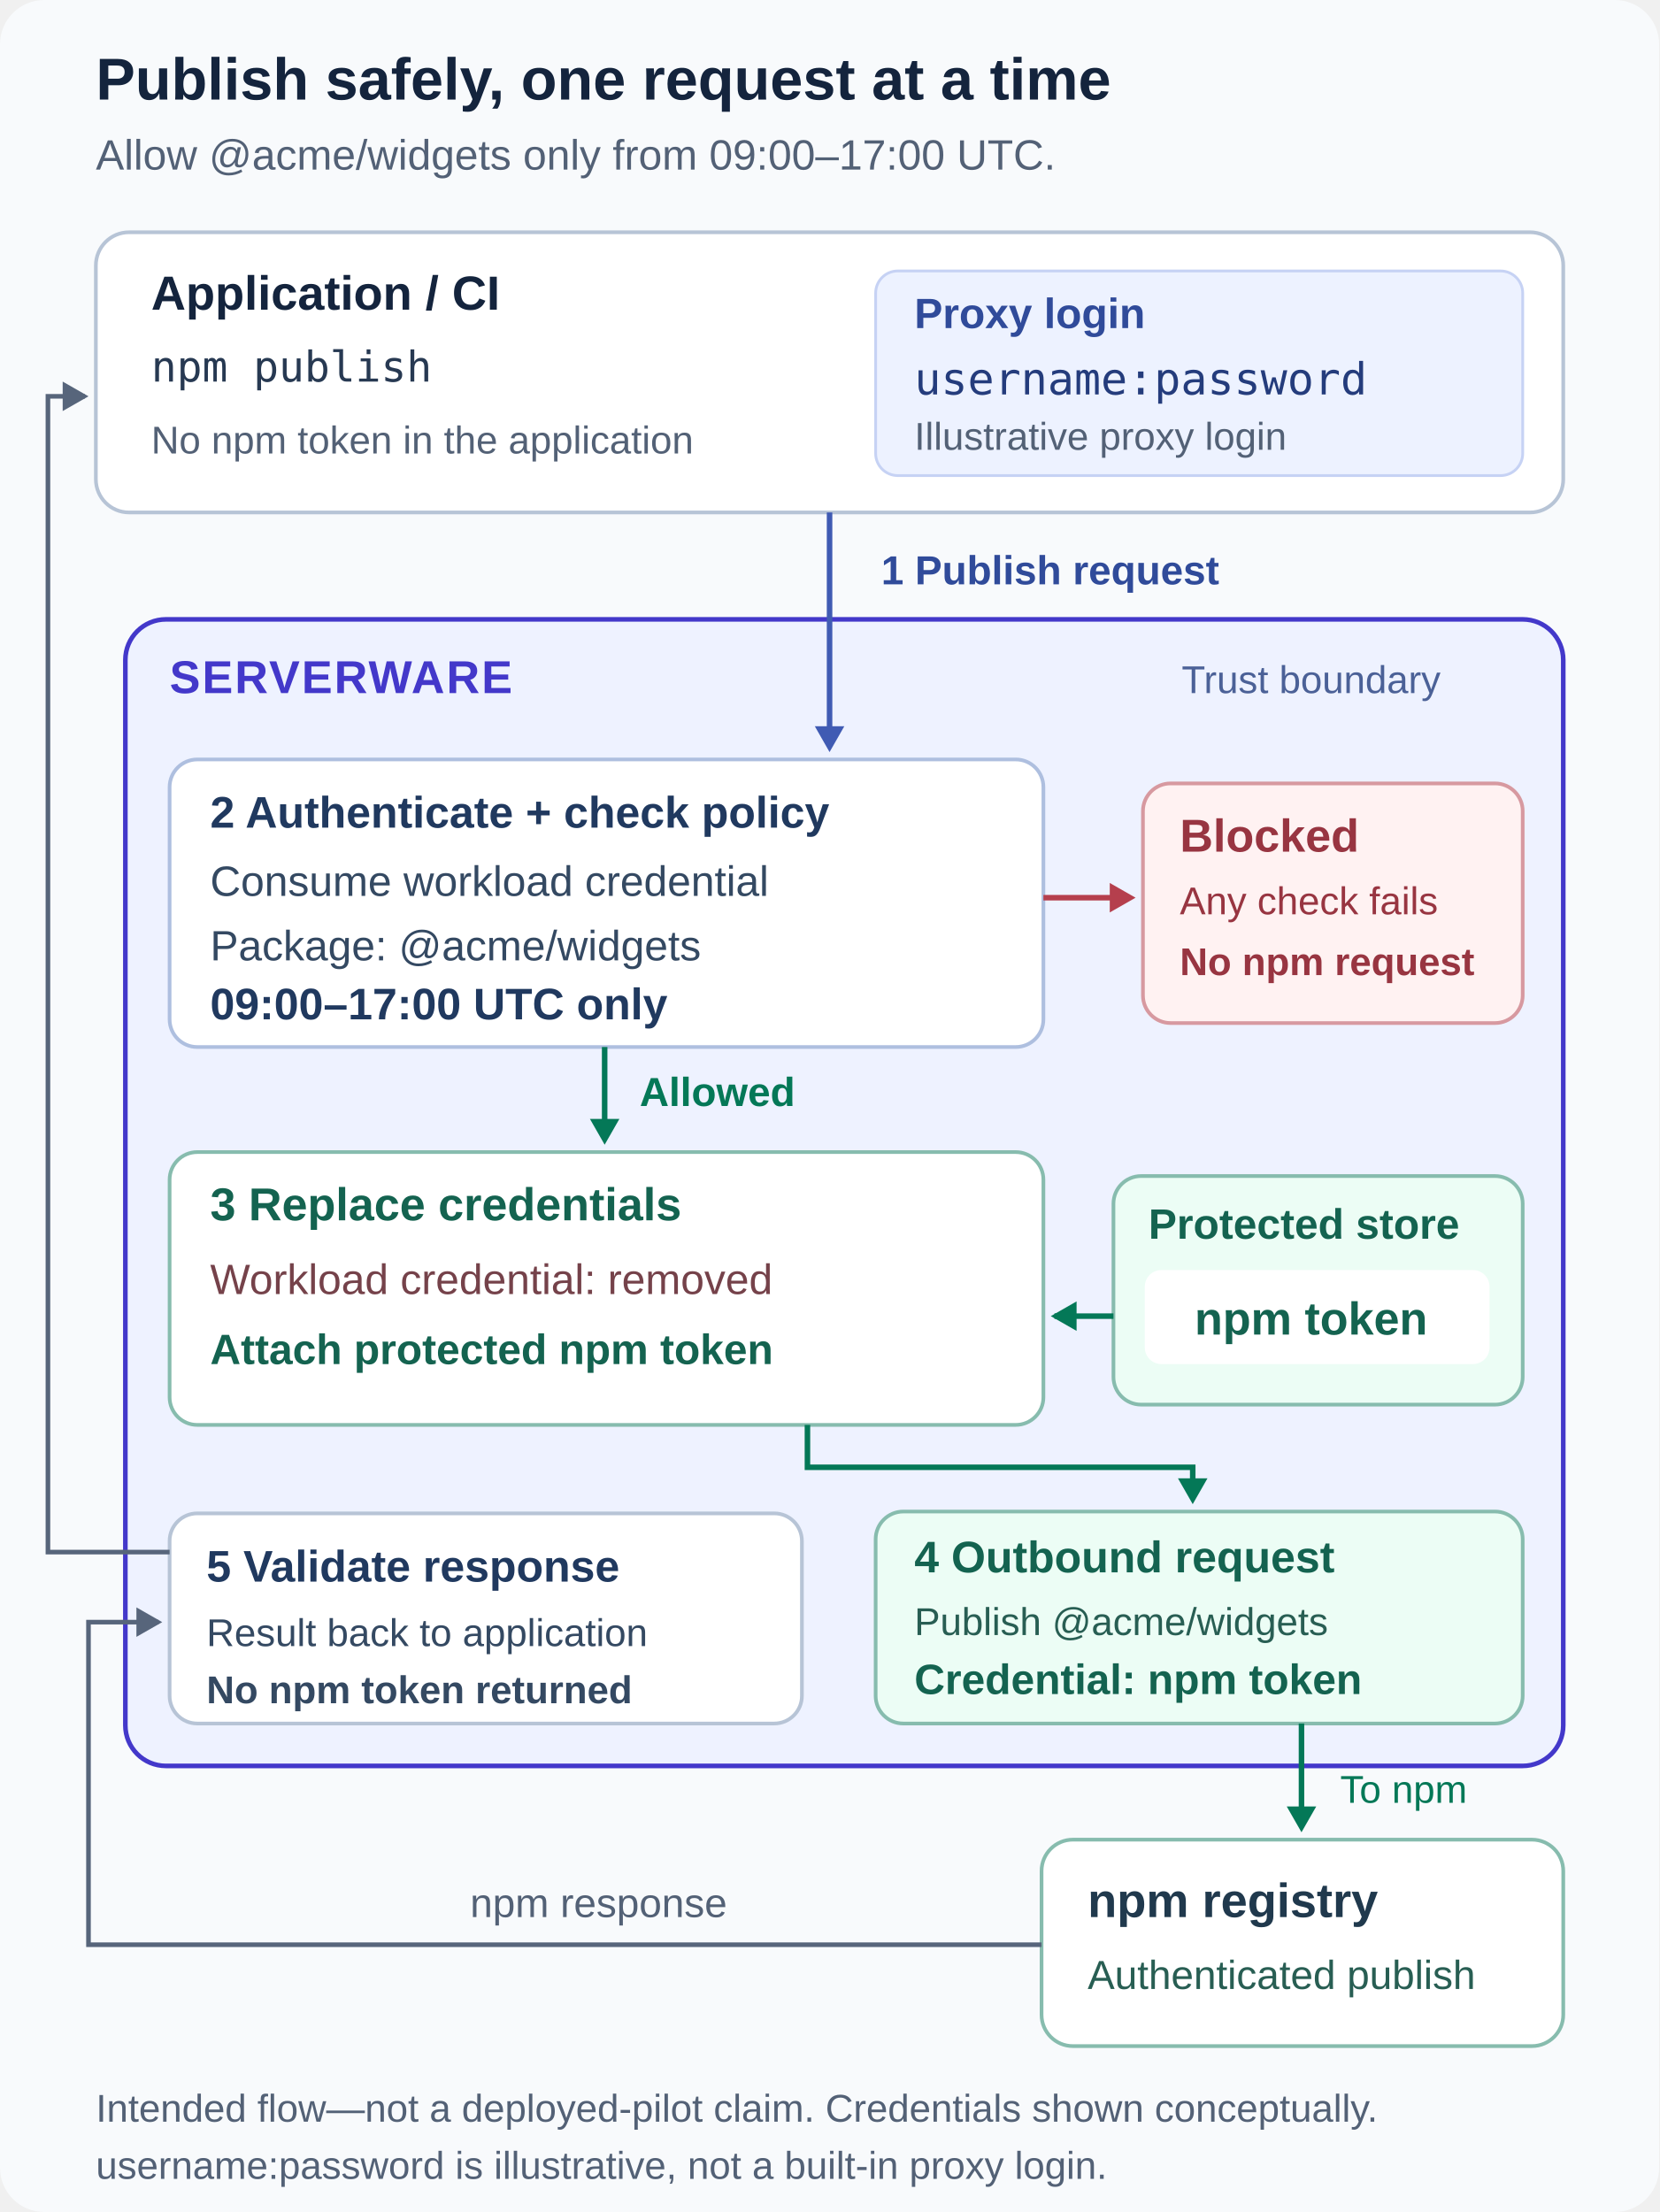
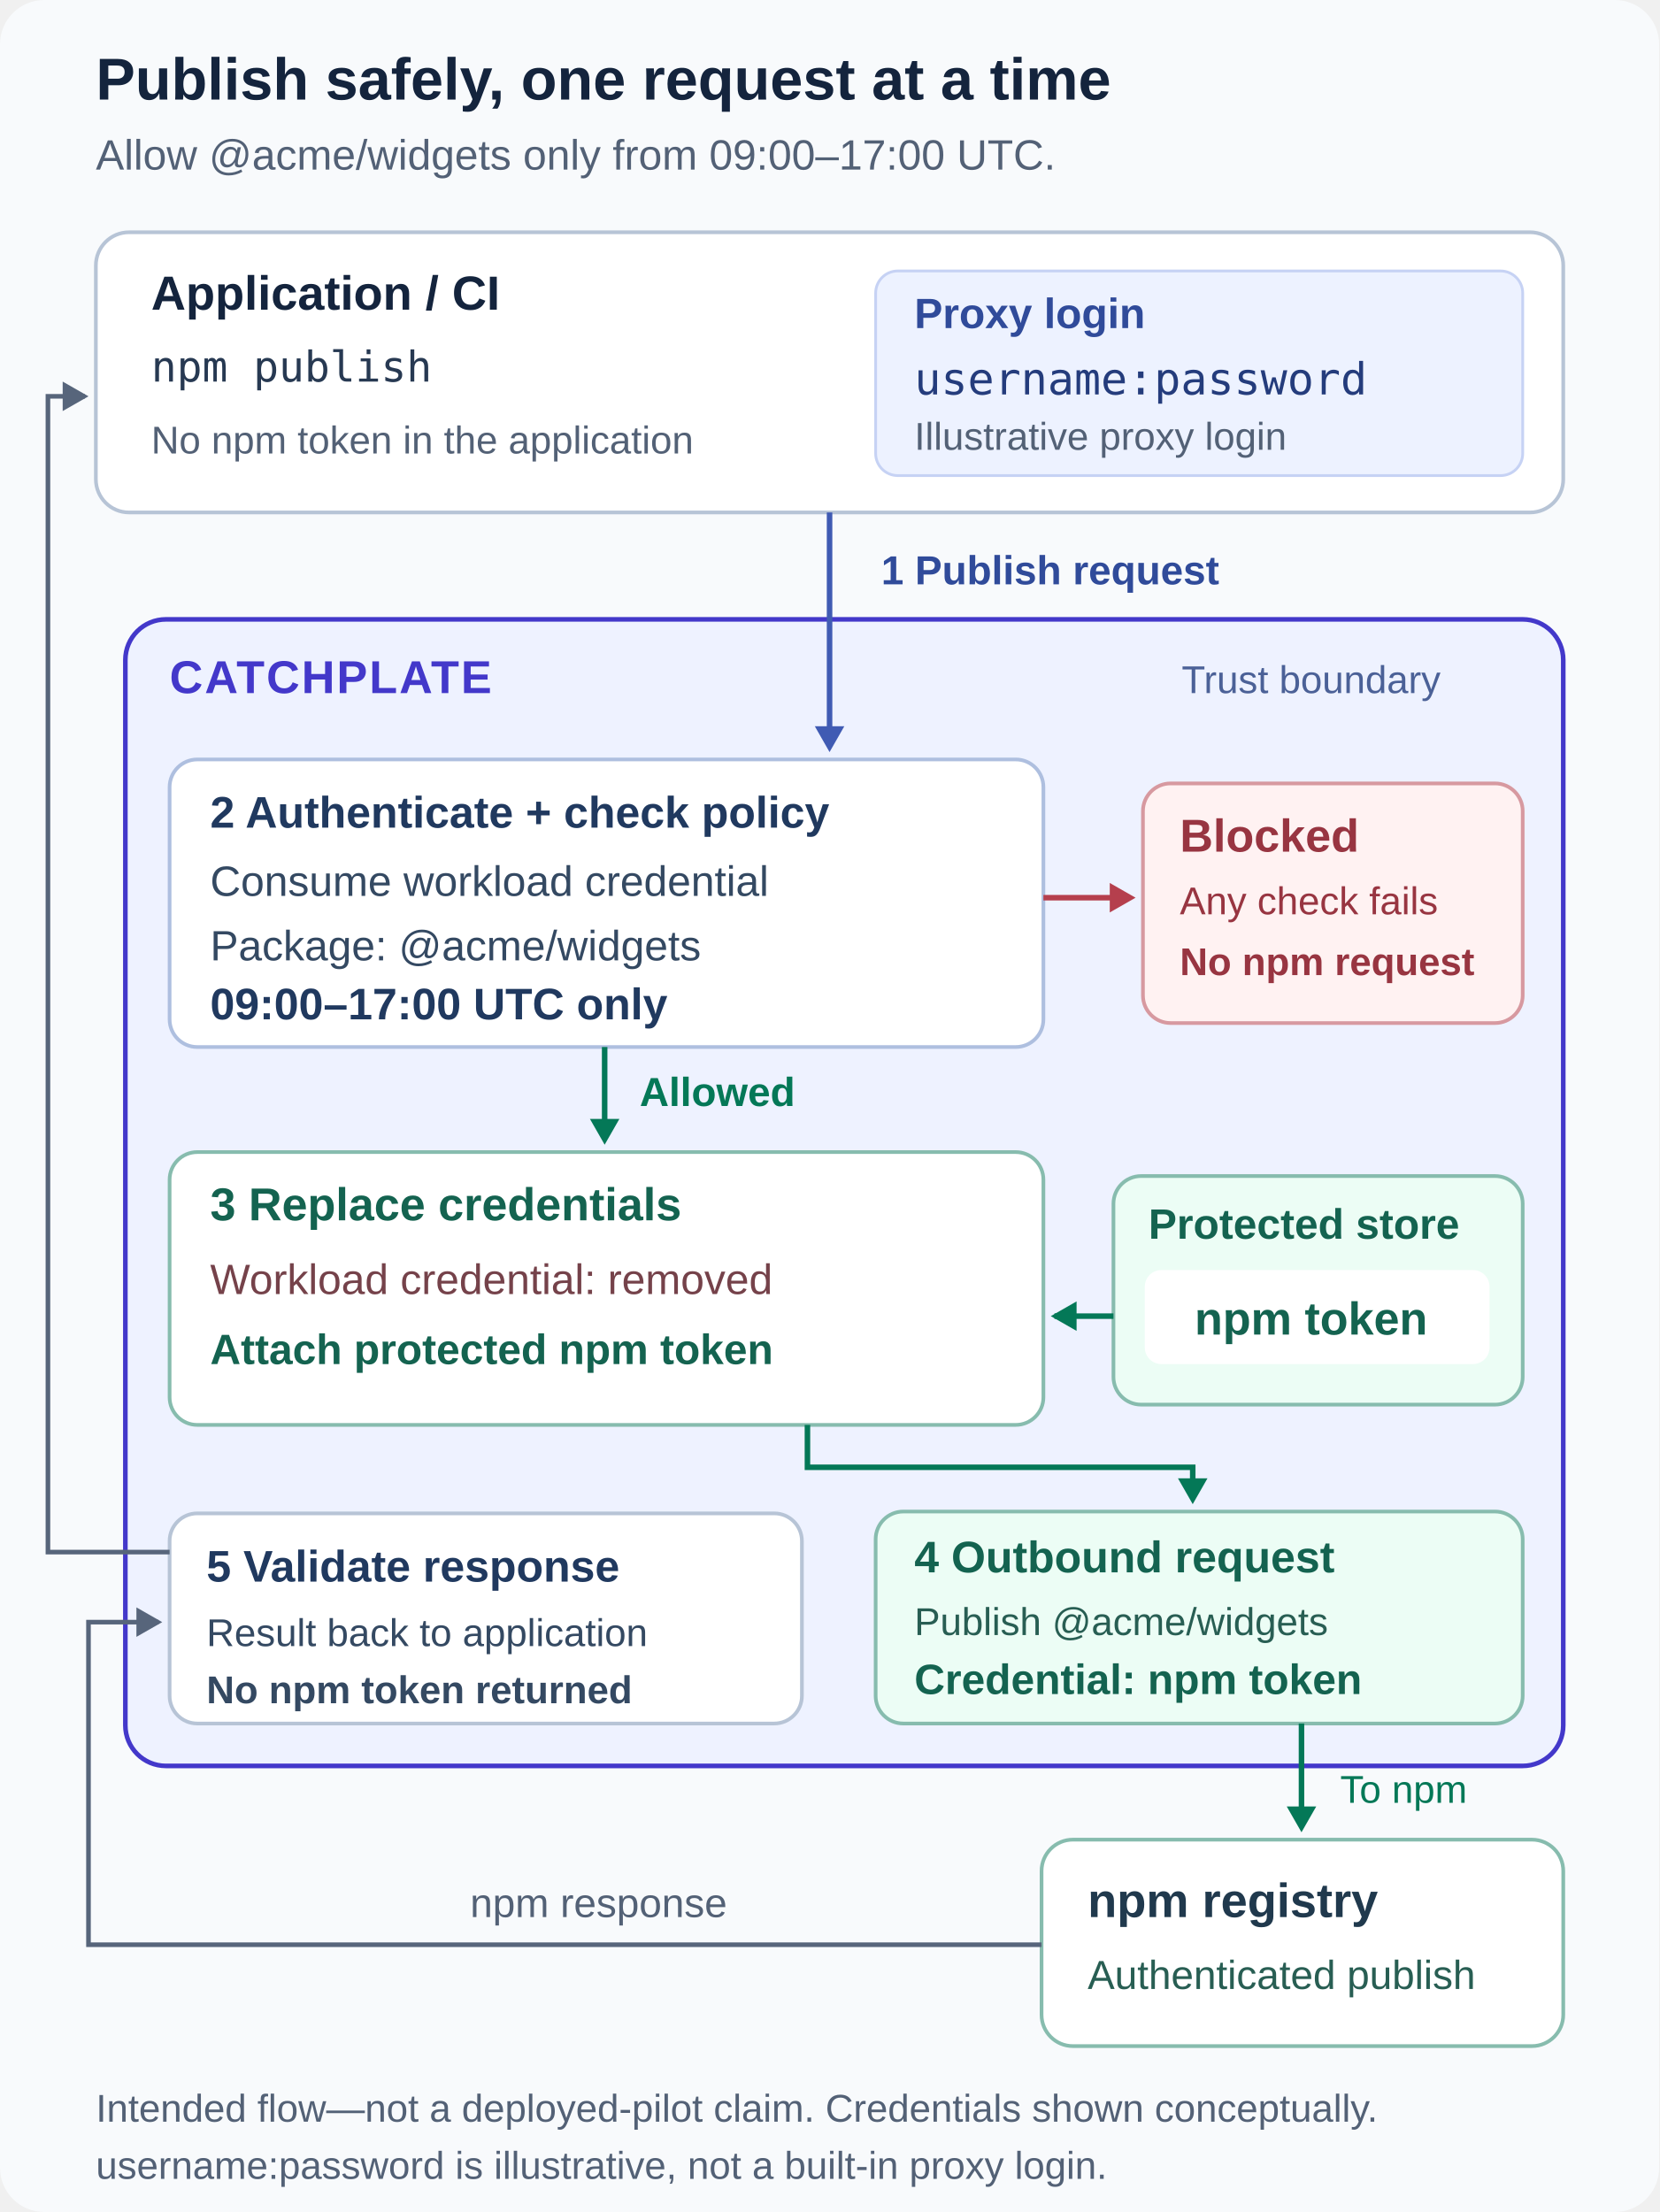
<svg xmlns="http://www.w3.org/2000/svg" width="900" height="1200" viewBox="0 0 900 1200" role="img" aria-labelledby="title desc">
  <rect width="900" height="1200" rx="24" fill="#f8fafc" />
  <g font-family="Arial, Helvetica, sans-serif">
    <text x="52" y="54" fill="#14243d" font-size="32" font-weight="700">Publish safely, one request at a time</text>
    <text x="52" y="92" fill="#536176" font-size="23">Allow @acme/widgets only from 09:00–17:00 UTC.</text>
    <rect x="52" y="126" width="796" height="152" rx="18" fill="#ffffff" stroke="#b7c4d6" stroke-width="2" />
    <text x="82" y="168" fill="#14243d" font-size="26" font-weight="700">Application / CI</text>
    <text x="82" y="207" fill="#273952" font-family="monospace" font-size="23">npm publish</text>
    <text x="82" y="246" fill="#536176" font-size="21">No npm token in the application</text>
    <rect x="475" y="147" width="351" height="111" rx="12" fill="#edf2ff" stroke="#c6d2f4" stroke-width="1.5" />
    <text x="496" y="178" fill="#304b9a" font-size="23" font-weight="700">Proxy login</text>
    <text x="496" y="214" fill="#243c7c" font-family="monospace" font-size="24">username:password</text>
    <text x="496" y="244" fill="#536176" font-size="21">Illustrative proxy login</text>
    <rect x="68" y="336" width="780" height="622" rx="22" fill="#eef2ff" stroke="#4338ca" stroke-width="2.5" />
-     <text x="92" y="376" fill="#4338ca" font-size="25" font-weight="700" letter-spacing="1">SERVERWARE</text>
+     <text x="92" y="376" fill="#4338ca" font-size="25" font-weight="700" letter-spacing="1">CATCHPLATE</text>
    <text x="641" y="376" fill="#4b6197" font-size="21">Trust boundary</text>
    <path d="M450 278V404" fill="none" stroke="#405bb3" stroke-width="3" />
    <path d="M442 394L450 408L458 394Z" fill="#405bb3" />
    <rect x="466" y="293" width="246" height="31" rx="7" fill="#f8fafc" />
    <text x="478" y="317" fill="#304b9a" font-size="22" font-weight="700">1  Publish request</text>
    <rect x="92" y="412" width="474" height="156" rx="15" fill="#ffffff" stroke="#aebfdf" stroke-width="2" />
    <text x="114" y="449" fill="#20395f" font-size="24" font-weight="700">2  Authenticate + check policy</text>
    <text x="114" y="486" fill="#344962" font-size="23">Consume workload credential</text>
    <text x="114" y="521" fill="#344962" font-size="23">Package: @acme/widgets</text>
    <text x="114" y="553" fill="#20395f" font-size="24" font-weight="700">09:00–17:00 UTC only</text>
    <path d="M566 487H608" fill="none" stroke="#b53f4d" stroke-width="3" />
    <path d="M602 479L616 487L602 495Z" fill="#b53f4d" />
    <rect x="620" y="425" width="206" height="130" rx="15" fill="#fff2f2" stroke="#d799a0" stroke-width="2" />
    <text x="640" y="462" fill="#983541" font-size="25" font-weight="700">Blocked</text>
    <text x="640" y="496" fill="#983541" font-size="21">Any check fails</text>
    <text x="640" y="529" fill="#983541" font-size="21" font-weight="700">No npm request</text>
    <path d="M328 568V617" fill="none" stroke="#047857" stroke-width="3" />
    <path d="M320 607L328 621L336 607Z" fill="#047857" />
    <text x="347" y="600" fill="#047857" font-size="22" font-weight="700">Allowed</text>
    <rect x="92" y="625" width="474" height="148" rx="15" fill="#ffffff" stroke="#87bcae" stroke-width="2" />
    <text x="114" y="662" fill="#146350" font-size="25" font-weight="700">3  Replace credentials</text>
    <text x="114" y="702" fill="#75424a" font-size="23">Workload credential: removed</text>
    <text x="114" y="740" fill="#146350" font-size="23" font-weight="700">Attach protected npm token</text>
    <rect x="604" y="638" width="222" height="124" rx="15" fill="#ecfdf5" stroke="#87bcae" stroke-width="2" />
    <text x="623" y="672" fill="#146350" font-size="23" font-weight="700">Protected store</text>
    <rect x="621" y="689" width="187" height="51" rx="9" fill="#ffffff" />
    <text x="648" y="724" fill="#146350" font-size="25" font-weight="700">npm token</text>
    <path d="M604 714H572" fill="none" stroke="#047857" stroke-width="3" />
    <path d="M584 706L570 714L584 722Z" fill="#047857" />
    <path d="M438 773V796H647V812" fill="none" stroke="#047857" stroke-width="3" />
    <path d="M639 802L647 816L655 802Z" fill="#047857" />
    <rect x="475" y="820" width="351" height="115" rx="15" fill="#ecfdf5" stroke="#87bcae" stroke-width="2" />
    <text x="496" y="853" fill="#146350" font-size="24" font-weight="700">4  Outbound request</text>
    <text x="496" y="887" fill="#285e53" font-size="21">Publish @acme/widgets</text>
    <text x="496" y="919" fill="#146350" font-size="23" font-weight="700">Credential: npm token</text>
    <path d="M706 935V990" fill="none" stroke="#047857" stroke-width="3" />
    <path d="M698 980L706 994L714 980Z" fill="#047857" />
    <text x="727" y="978" fill="#047857" font-size="21">To npm</text>
    <rect x="565" y="998" width="283" height="112" rx="17" fill="#ffffff" stroke="#87bcae" stroke-width="2" />
    <text x="590" y="1040" fill="#20394d" font-size="26" font-weight="700">npm registry</text>
    <text x="590" y="1079" fill="#285e53" font-size="22">Authenticated publish</text>
    <path d="M565 1055H48V880H86" fill="none" stroke="#57657b" stroke-width="2.5" />
    <path d="M74 872L88 880L74 888Z" fill="#57657b" />
    <text x="255" y="1040" fill="#536176" font-size="22">npm response</text>
    <rect x="92" y="821" width="343" height="114" rx="15" fill="#ffffff" stroke="#b7c4d6" stroke-width="2" />
    <text x="112" y="858" fill="#20395f" font-size="24" font-weight="700">5  Validate response</text>
    <text x="112" y="893" fill="#344962" font-size="21">Result back to application</text>
    <text x="112" y="924" fill="#344962" font-size="21" font-weight="700">No npm token returned</text>
    <path d="M92 842H26V215H46" fill="none" stroke="#57657b" stroke-width="2.5" />
    <path d="M34 207L48 215L34 223Z" fill="#57657b" />
    <text x="52" y="1151" fill="#536176" font-size="21">Intended flow—not a deployed-pilot claim. Credentials shown conceptually.</text>
    <text x="52" y="1182" fill="#536176" font-size="21">username:password is illustrative, not a built-in proxy login.</text>
  </g>
</svg>
